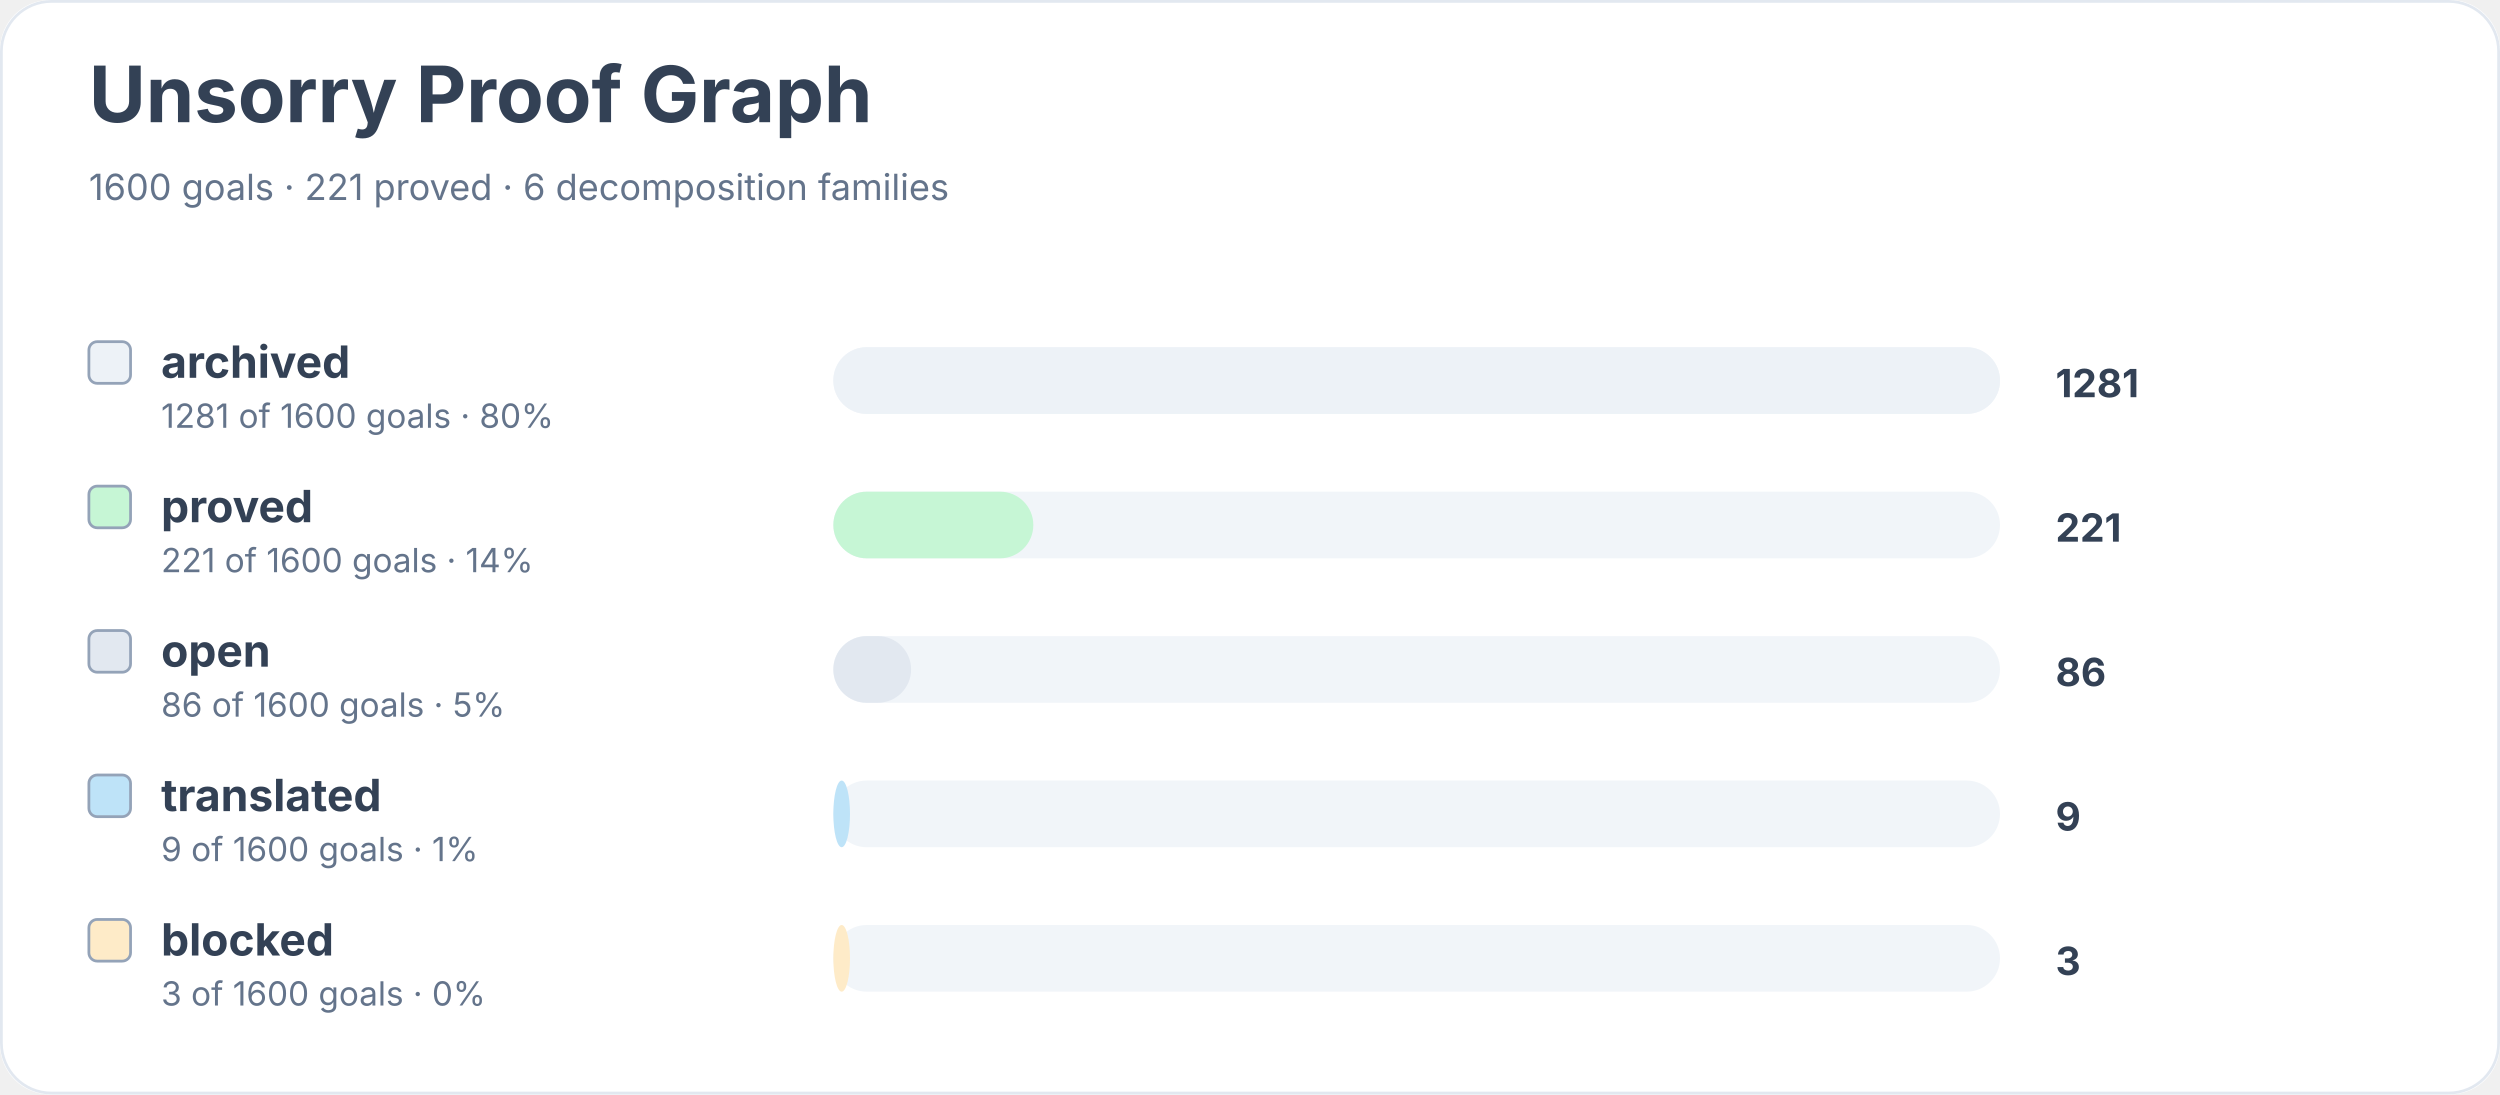
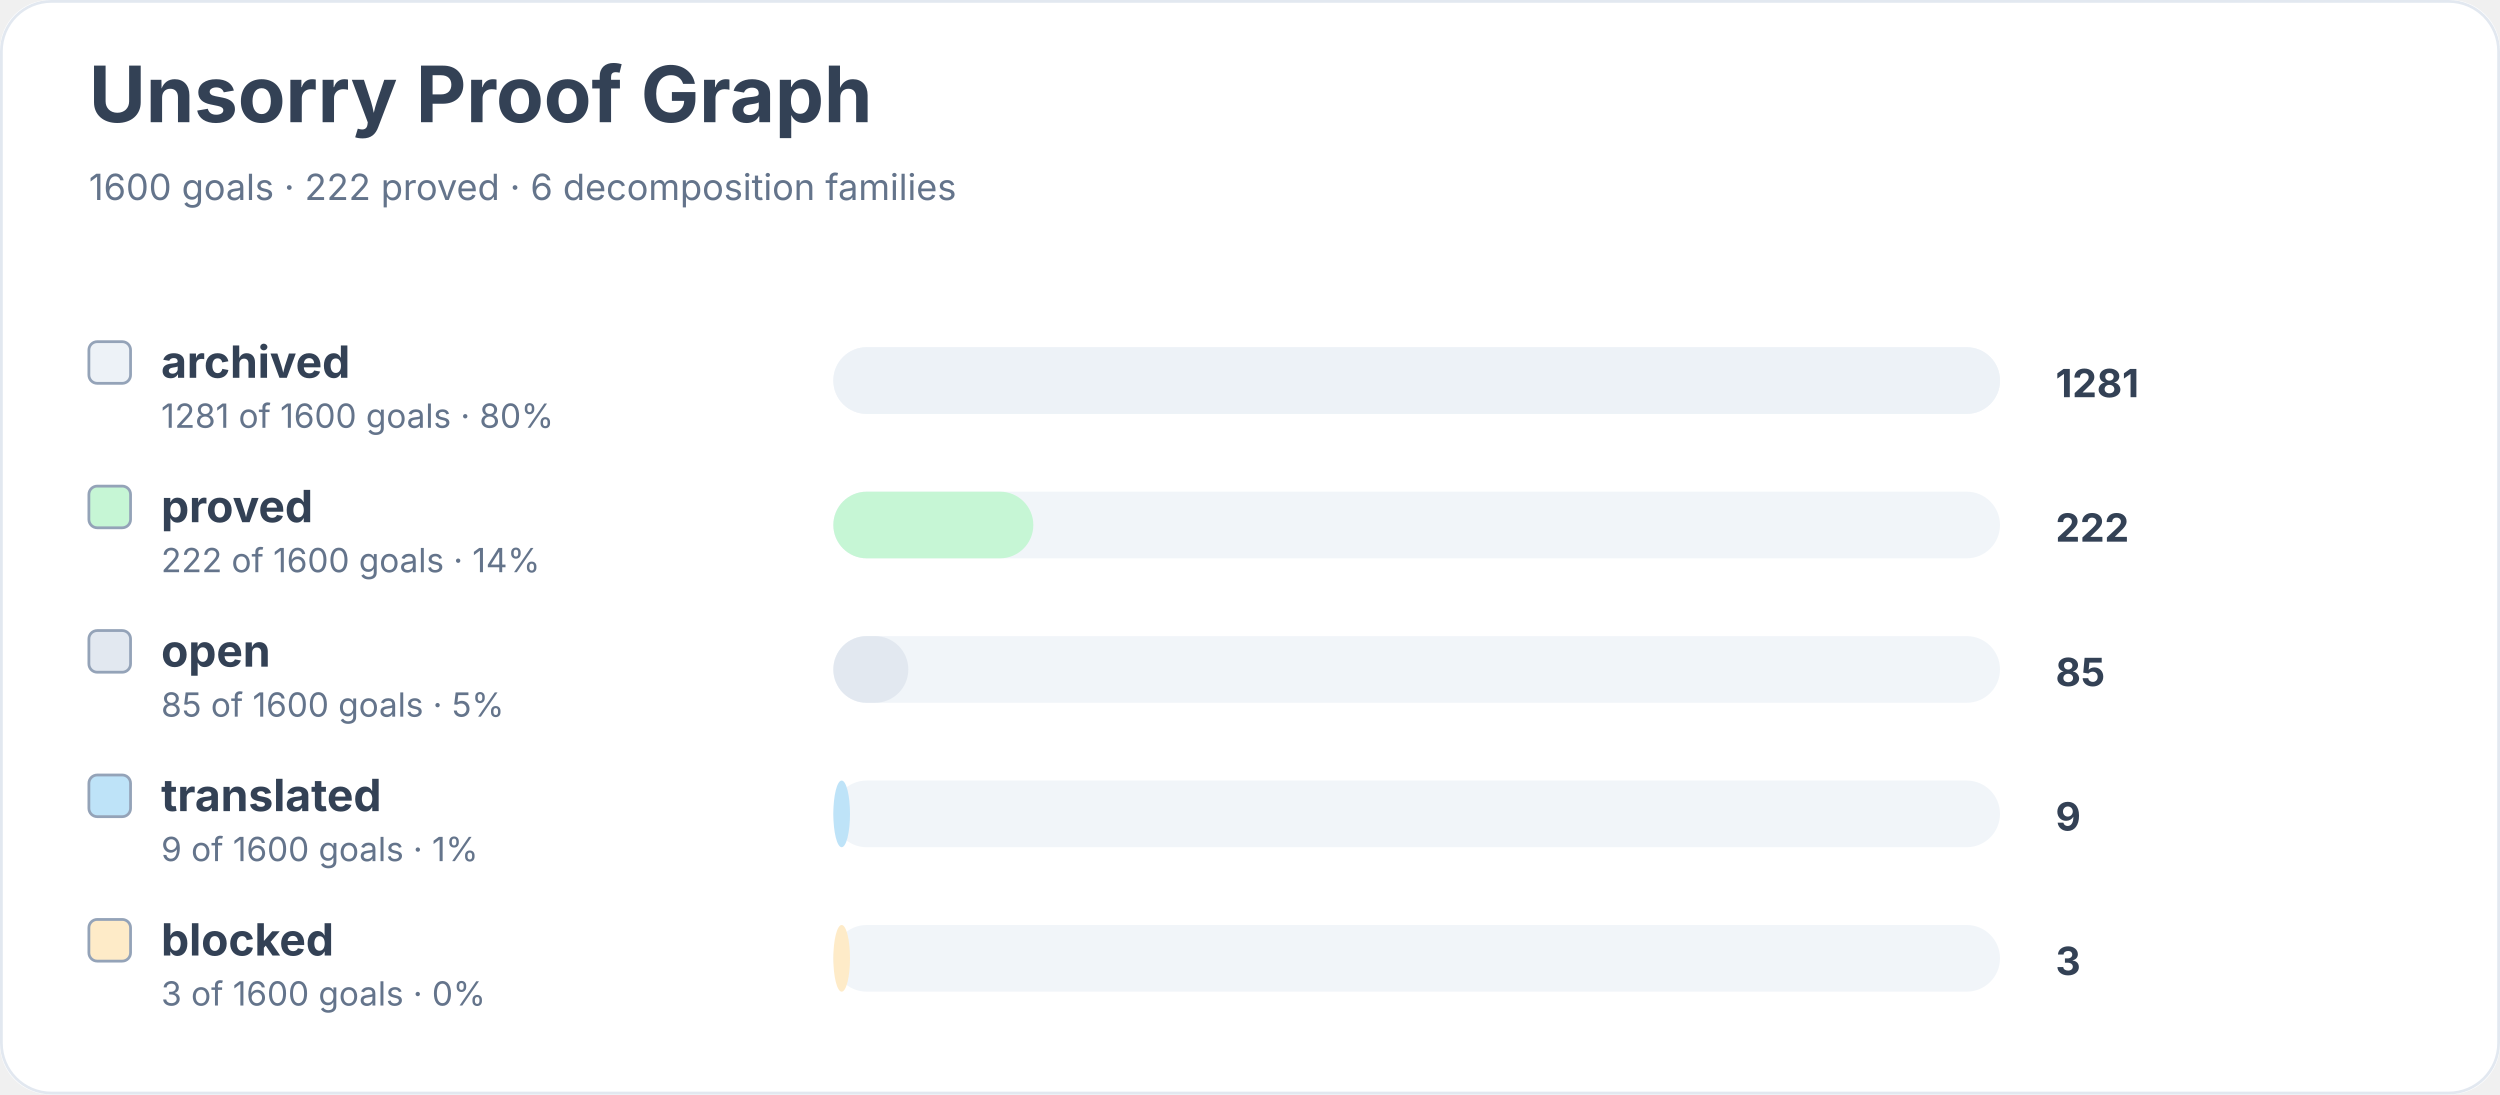
<svg xmlns="http://www.w3.org/2000/svg" width="900" height="394" viewBox="0 0 900 394" role="img" aria-labelledby="title desc">
  <rect width="900" height="100%" rx="18" fill="#ffffff" />
  <rect x="0.5" y="0.5" width="899" height="393" rx="18" fill="none" stroke="#e2e8f0" />
  <text x="32" y="44" font-family="Inter, system-ui, sans-serif" font-size="28" font-weight="700" fill="#334155">Unsorry Proof Graph</text>
-   <text x="32" y="72" font-family="Inter, system-ui, sans-serif" font-size="13" fill="#64748b">1600 goals · 221 proved · 6 decomposition families</text>
+   <text x="32" y="72" font-family="Inter, system-ui, sans-serif" font-size="13" fill="#64748b">1600 goals · 222 proved · 6 decomposition families</text>
  <rect x="32" y="123" width="15" height="15" rx="3" fill="#edf2f7" stroke="#94a3b8" />
  <text x="58" y="136" font-family="Inter, system-ui, sans-serif" font-size="16" font-weight="650" fill="#334155">archived</text>
  <text x="58" y="154" font-family="Inter, system-ui, sans-serif" font-size="12" fill="#64748b">1281 of 1600 goals · 80%</text>
  <rect x="300" y="125" width="420" height="24" rx="12" fill="#f1f5f9" />
  <rect x="300" y="125" width="420" height="24" rx="12" fill="#edf2f7" />
  <text x="740" y="143" font-family="Inter, system-ui, sans-serif" font-size="14" font-weight="700" fill="#334155">1281</text>
  <rect x="32" y="175" width="15" height="15" rx="3" fill="#c6f6d5" stroke="#94a3b8" />
  <text x="58" y="188" font-family="Inter, system-ui, sans-serif" font-size="16" font-weight="650" fill="#334155">proved</text>
-   <text x="58" y="206" font-family="Inter, system-ui, sans-serif" font-size="12" fill="#64748b">221 of 1600 goals · 14%</text>
+   <text x="58" y="206" font-family="Inter, system-ui, sans-serif" font-size="12" fill="#64748b">222 of 1600 goals · 14%</text>
  <rect x="300" y="177" width="420" height="24" rx="12" fill="#f1f5f9" />
  <rect x="300" y="177" width="72" height="24" rx="12" fill="#c6f6d5" />
-   <text x="740" y="195" font-family="Inter, system-ui, sans-serif" font-size="14" font-weight="700" fill="#334155">221</text>
+   <text x="740" y="195" font-family="Inter, system-ui, sans-serif" font-size="14" font-weight="700" fill="#334155">222</text>
  <rect x="32" y="227" width="15" height="15" rx="3" fill="#e2e8f0" stroke="#94a3b8" />
  <text x="58" y="240" font-family="Inter, system-ui, sans-serif" font-size="16" font-weight="650" fill="#334155">open</text>
-   <text x="58" y="258" font-family="Inter, system-ui, sans-serif" font-size="12" fill="#64748b">86 of 1600 goals · 5%</text>
+   <text x="58" y="258" font-family="Inter, system-ui, sans-serif" font-size="12" fill="#64748b">85 of 1600 goals · 5%</text>
  <rect x="300" y="229" width="420" height="24" rx="12" fill="#f1f5f9" />
-   <rect x="300" y="229" width="28" height="24" rx="12" fill="#e2e8f0" />
-   <text x="740" y="247" font-family="Inter, system-ui, sans-serif" font-size="14" font-weight="700" fill="#334155">86</text>
+   <rect x="300" y="229" width="27" height="24" rx="12" fill="#e2e8f0" />
+   <text x="740" y="247" font-family="Inter, system-ui, sans-serif" font-size="14" font-weight="700" fill="#334155">85</text>
  <rect x="32" y="279" width="15" height="15" rx="3" fill="#bee3f8" stroke="#94a3b8" />
  <text x="58" y="292" font-family="Inter, system-ui, sans-serif" font-size="16" font-weight="650" fill="#334155">translated</text>
  <text x="58" y="310" font-family="Inter, system-ui, sans-serif" font-size="12" fill="#64748b">9 of 1600 goals · 1%</text>
  <rect x="300" y="281" width="420" height="24" rx="12" fill="#f1f5f9" />
  <rect x="300" y="281" width="6" height="24" rx="12" fill="#bee3f8" />
  <text x="740" y="299" font-family="Inter, system-ui, sans-serif" font-size="14" font-weight="700" fill="#334155">9</text>
  <rect x="32" y="331" width="15" height="15" rx="3" fill="#feebc8" stroke="#94a3b8" />
  <text x="58" y="344" font-family="Inter, system-ui, sans-serif" font-size="16" font-weight="650" fill="#334155">blocked</text>
  <text x="58" y="362" font-family="Inter, system-ui, sans-serif" font-size="12" fill="#64748b">3 of 1600 goals · 0%</text>
  <rect x="300" y="333" width="420" height="24" rx="12" fill="#f1f5f9" />
  <rect x="300" y="333" width="6" height="24" rx="12" fill="#feebc8" />
  <text x="740" y="351" font-family="Inter, system-ui, sans-serif" font-size="14" font-weight="700" fill="#334155">3</text>
</svg>
